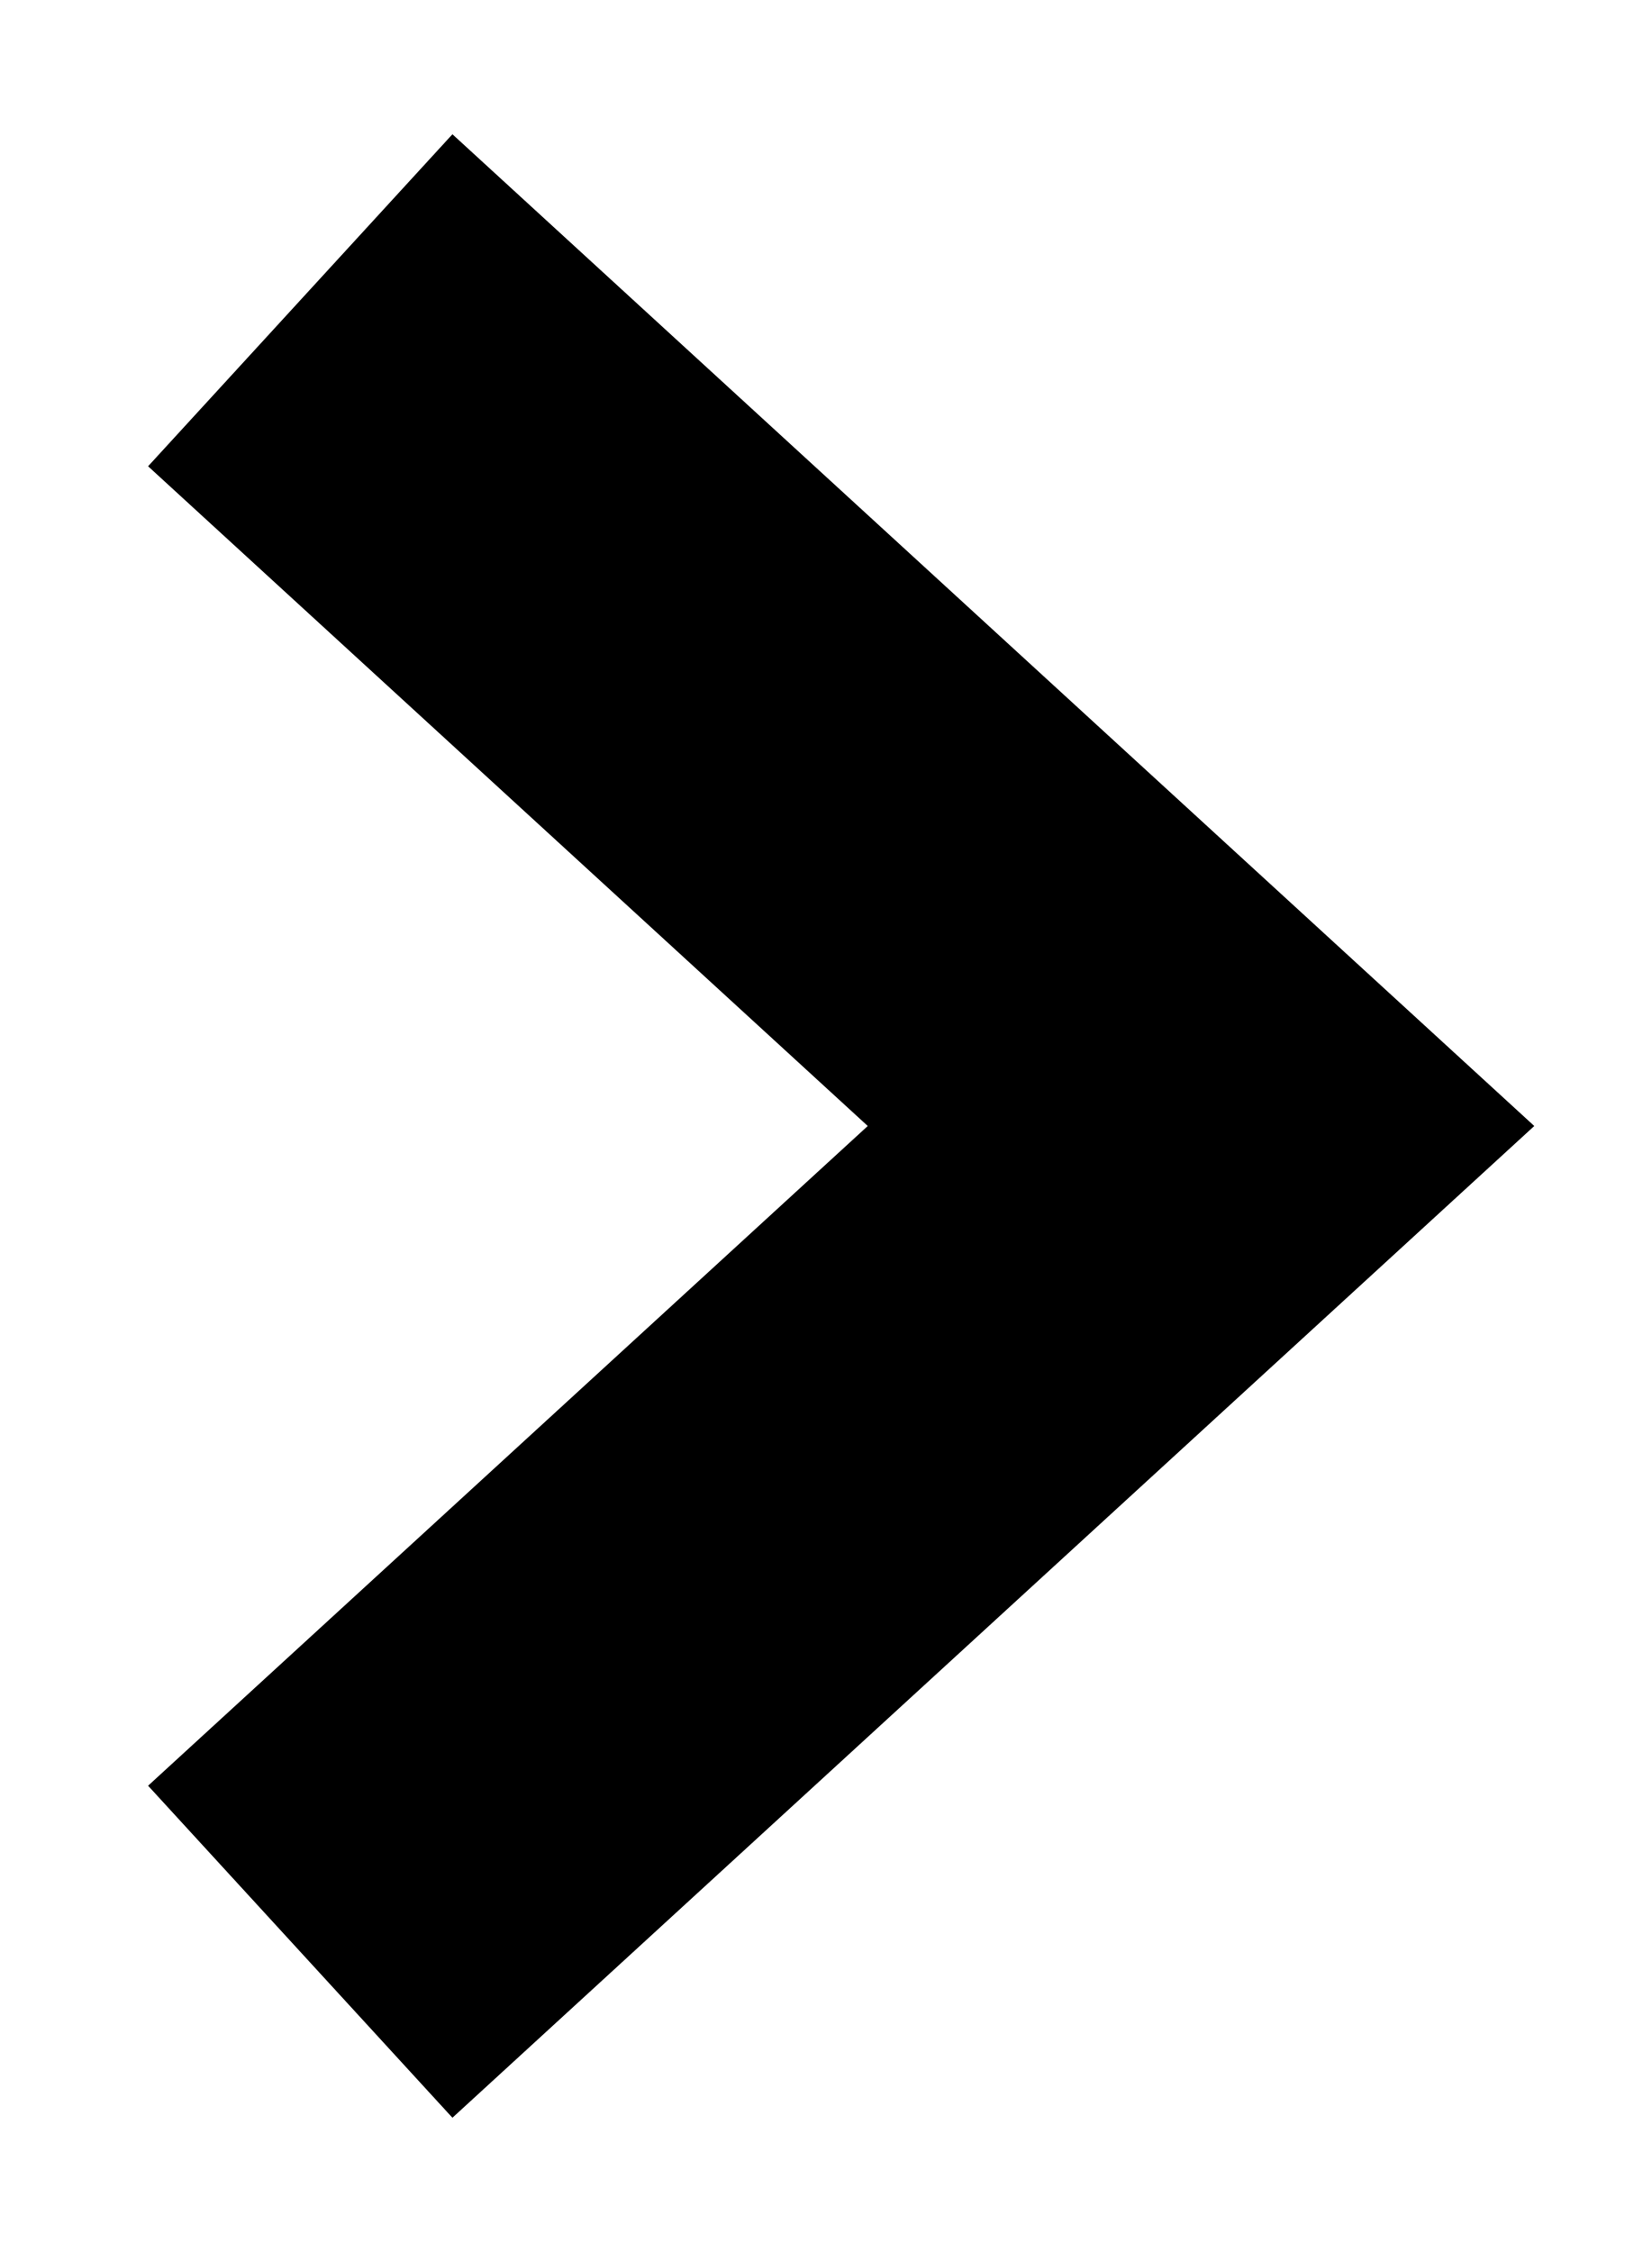
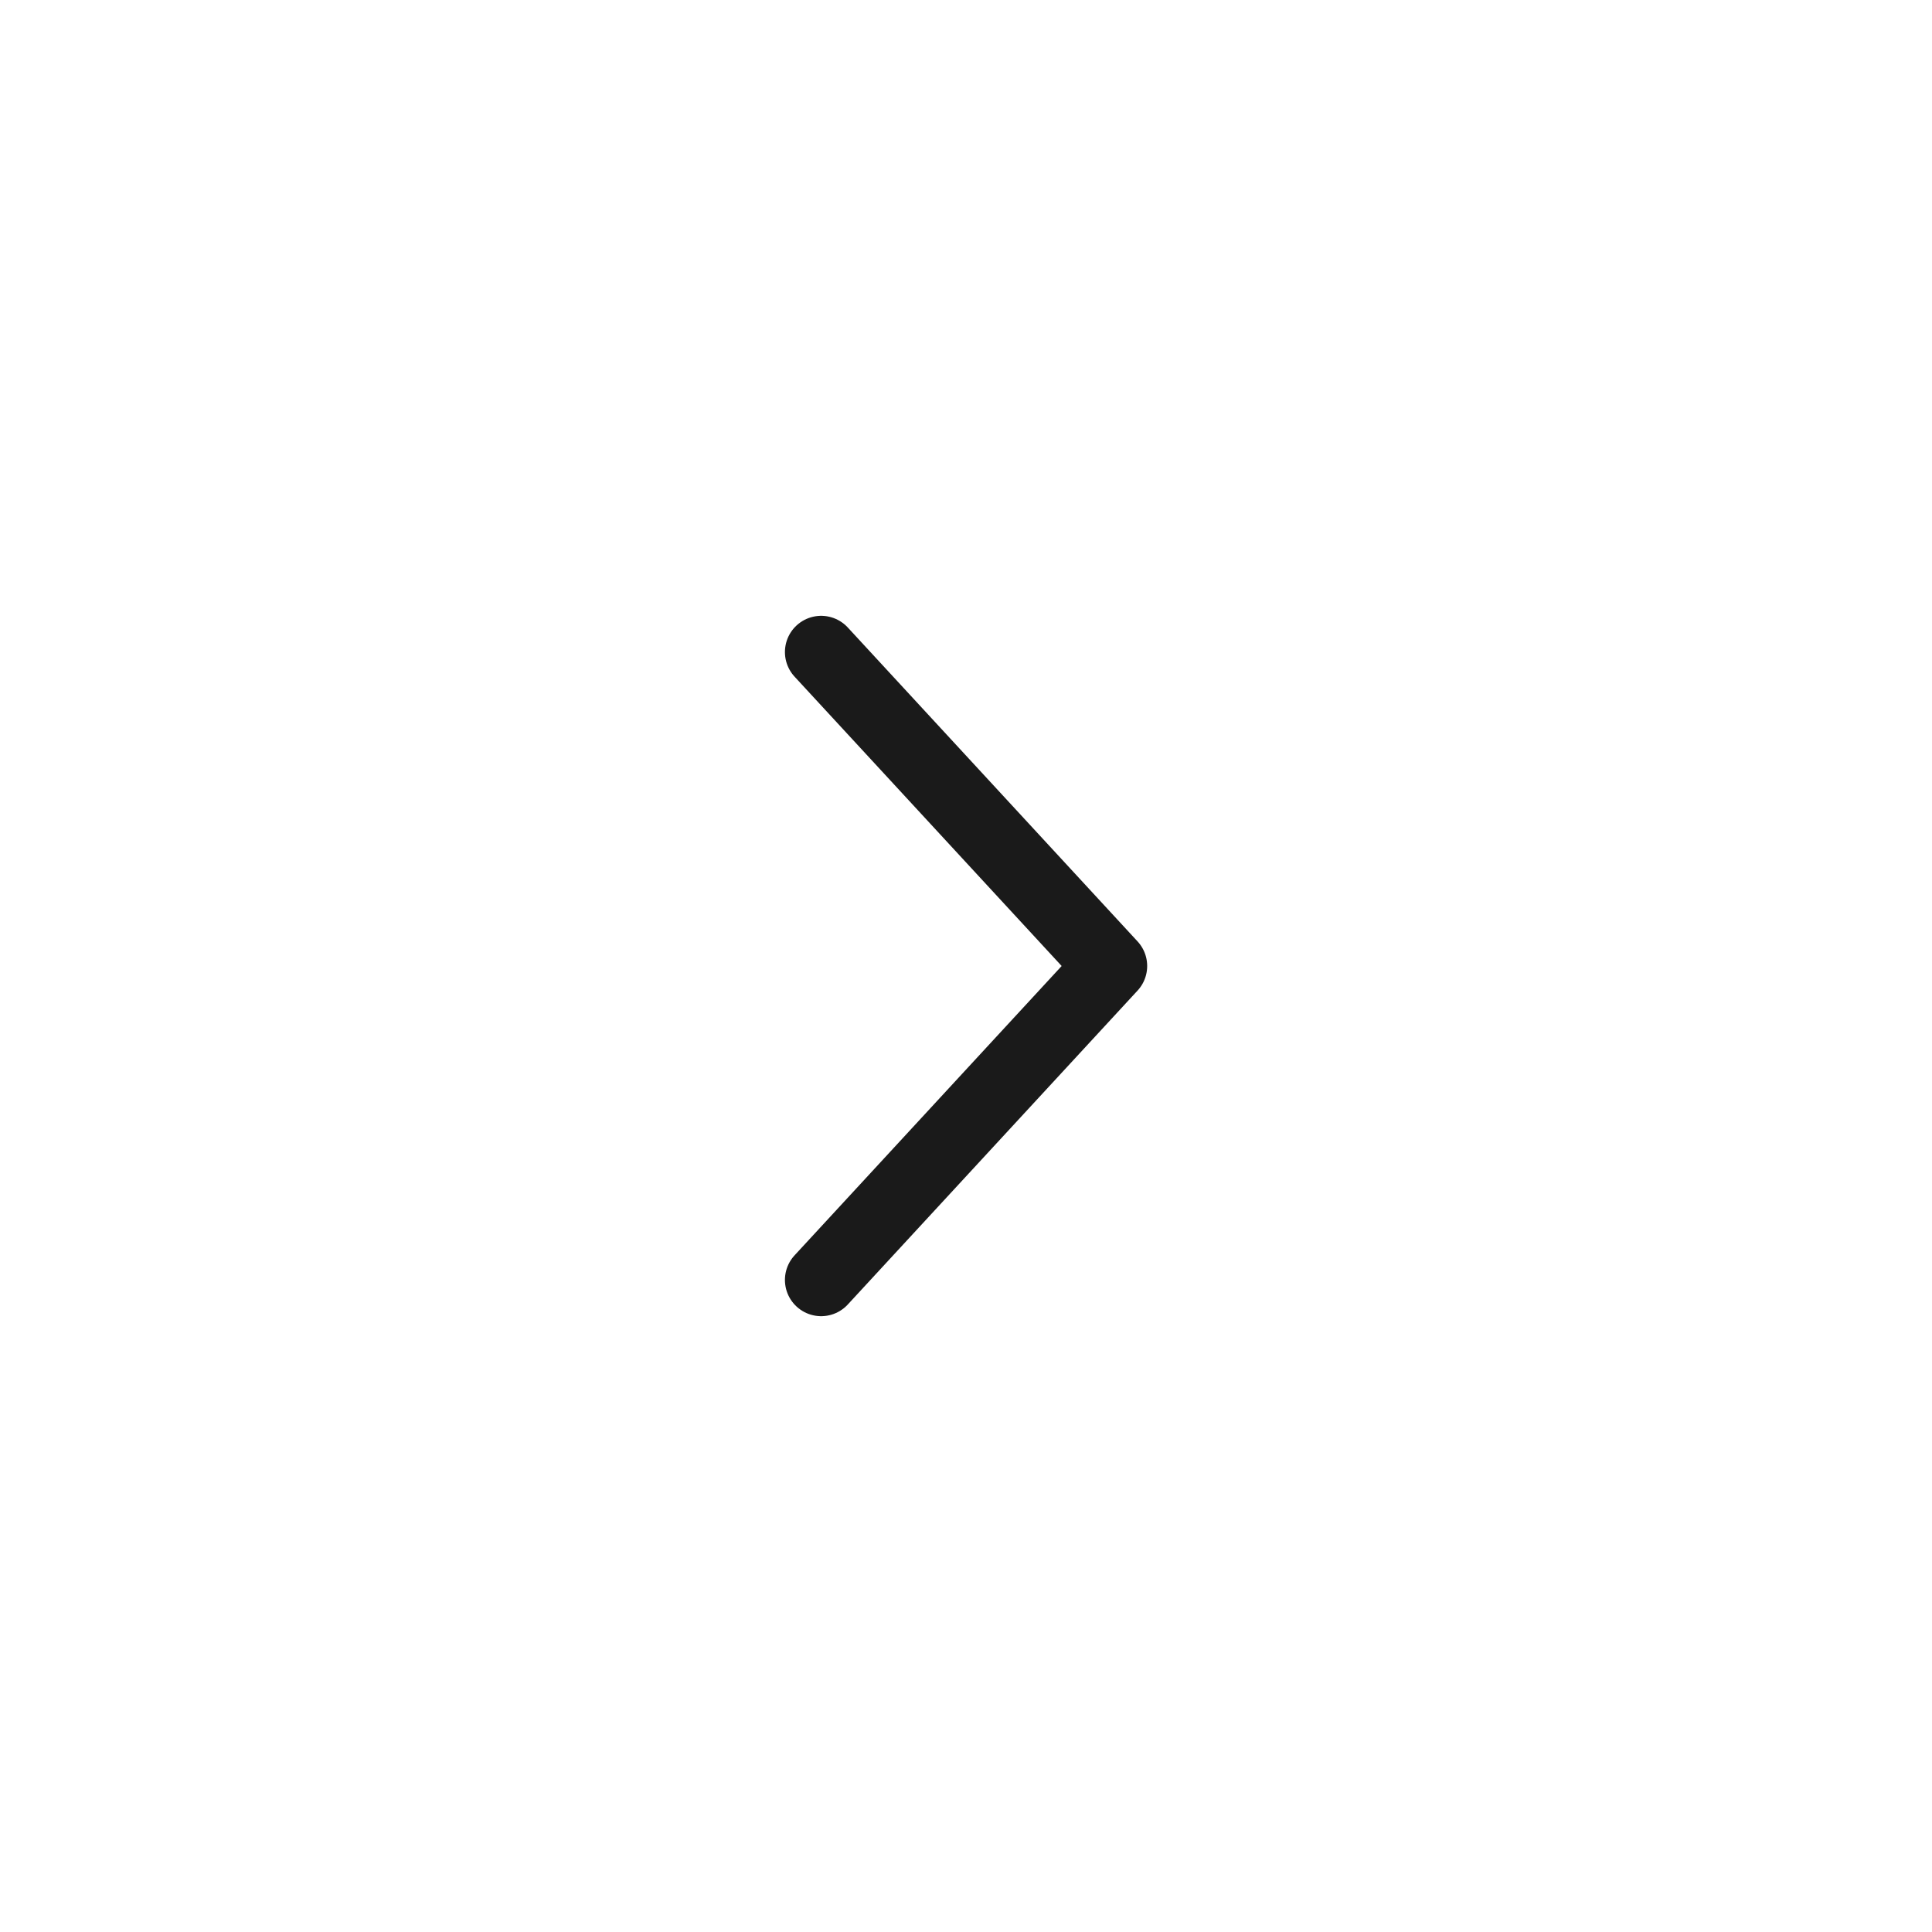
- <svg xmlns="http://www.w3.org/2000/svg" width="11" height="15" viewBox="0 0 11 15" fill="none">
-   <path d="M2 13L8 7.5L2 2" stroke="black" stroke-width="3" />
+ <svg xmlns="http://www.w3.org/2000/svg" width="36" height="36" viewBox="0 0 36 36" fill="none">
+   <path d="M15.301 12.15L20.701 18L15.301 23.85" stroke="#1A1A1A" stroke-width="1.35" stroke-linecap="round" stroke-linejoin="round" />
</svg>
